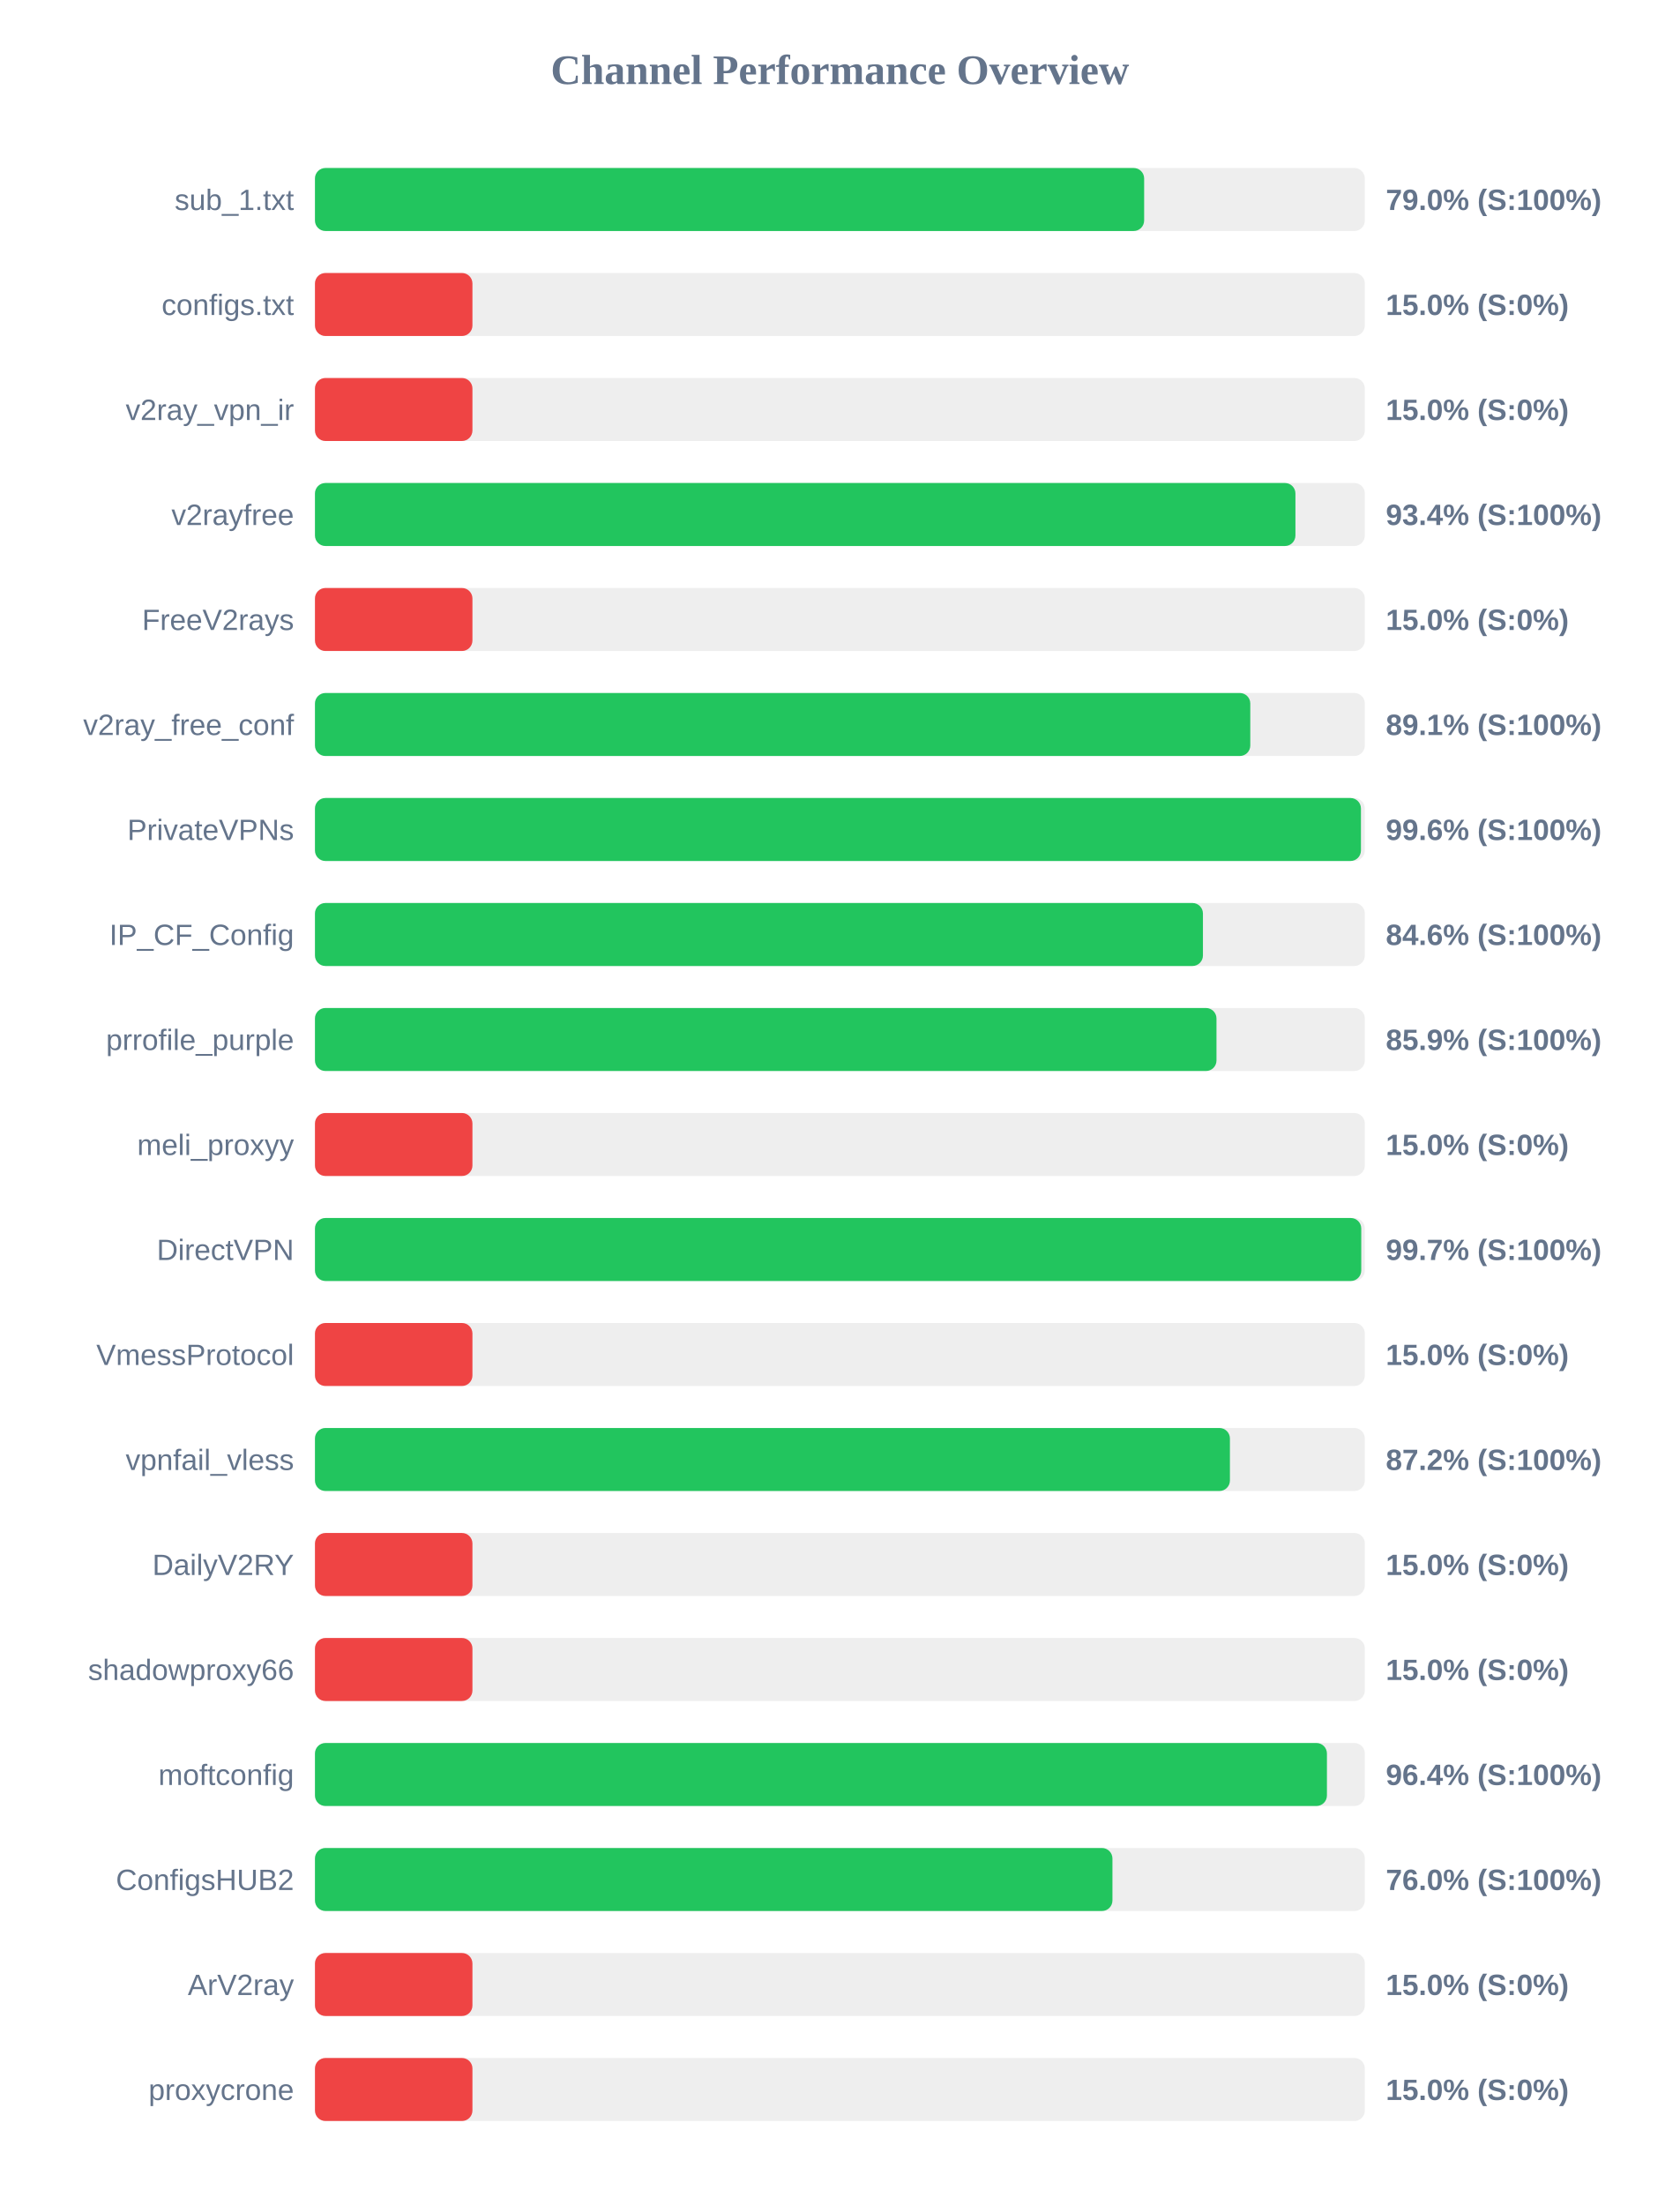
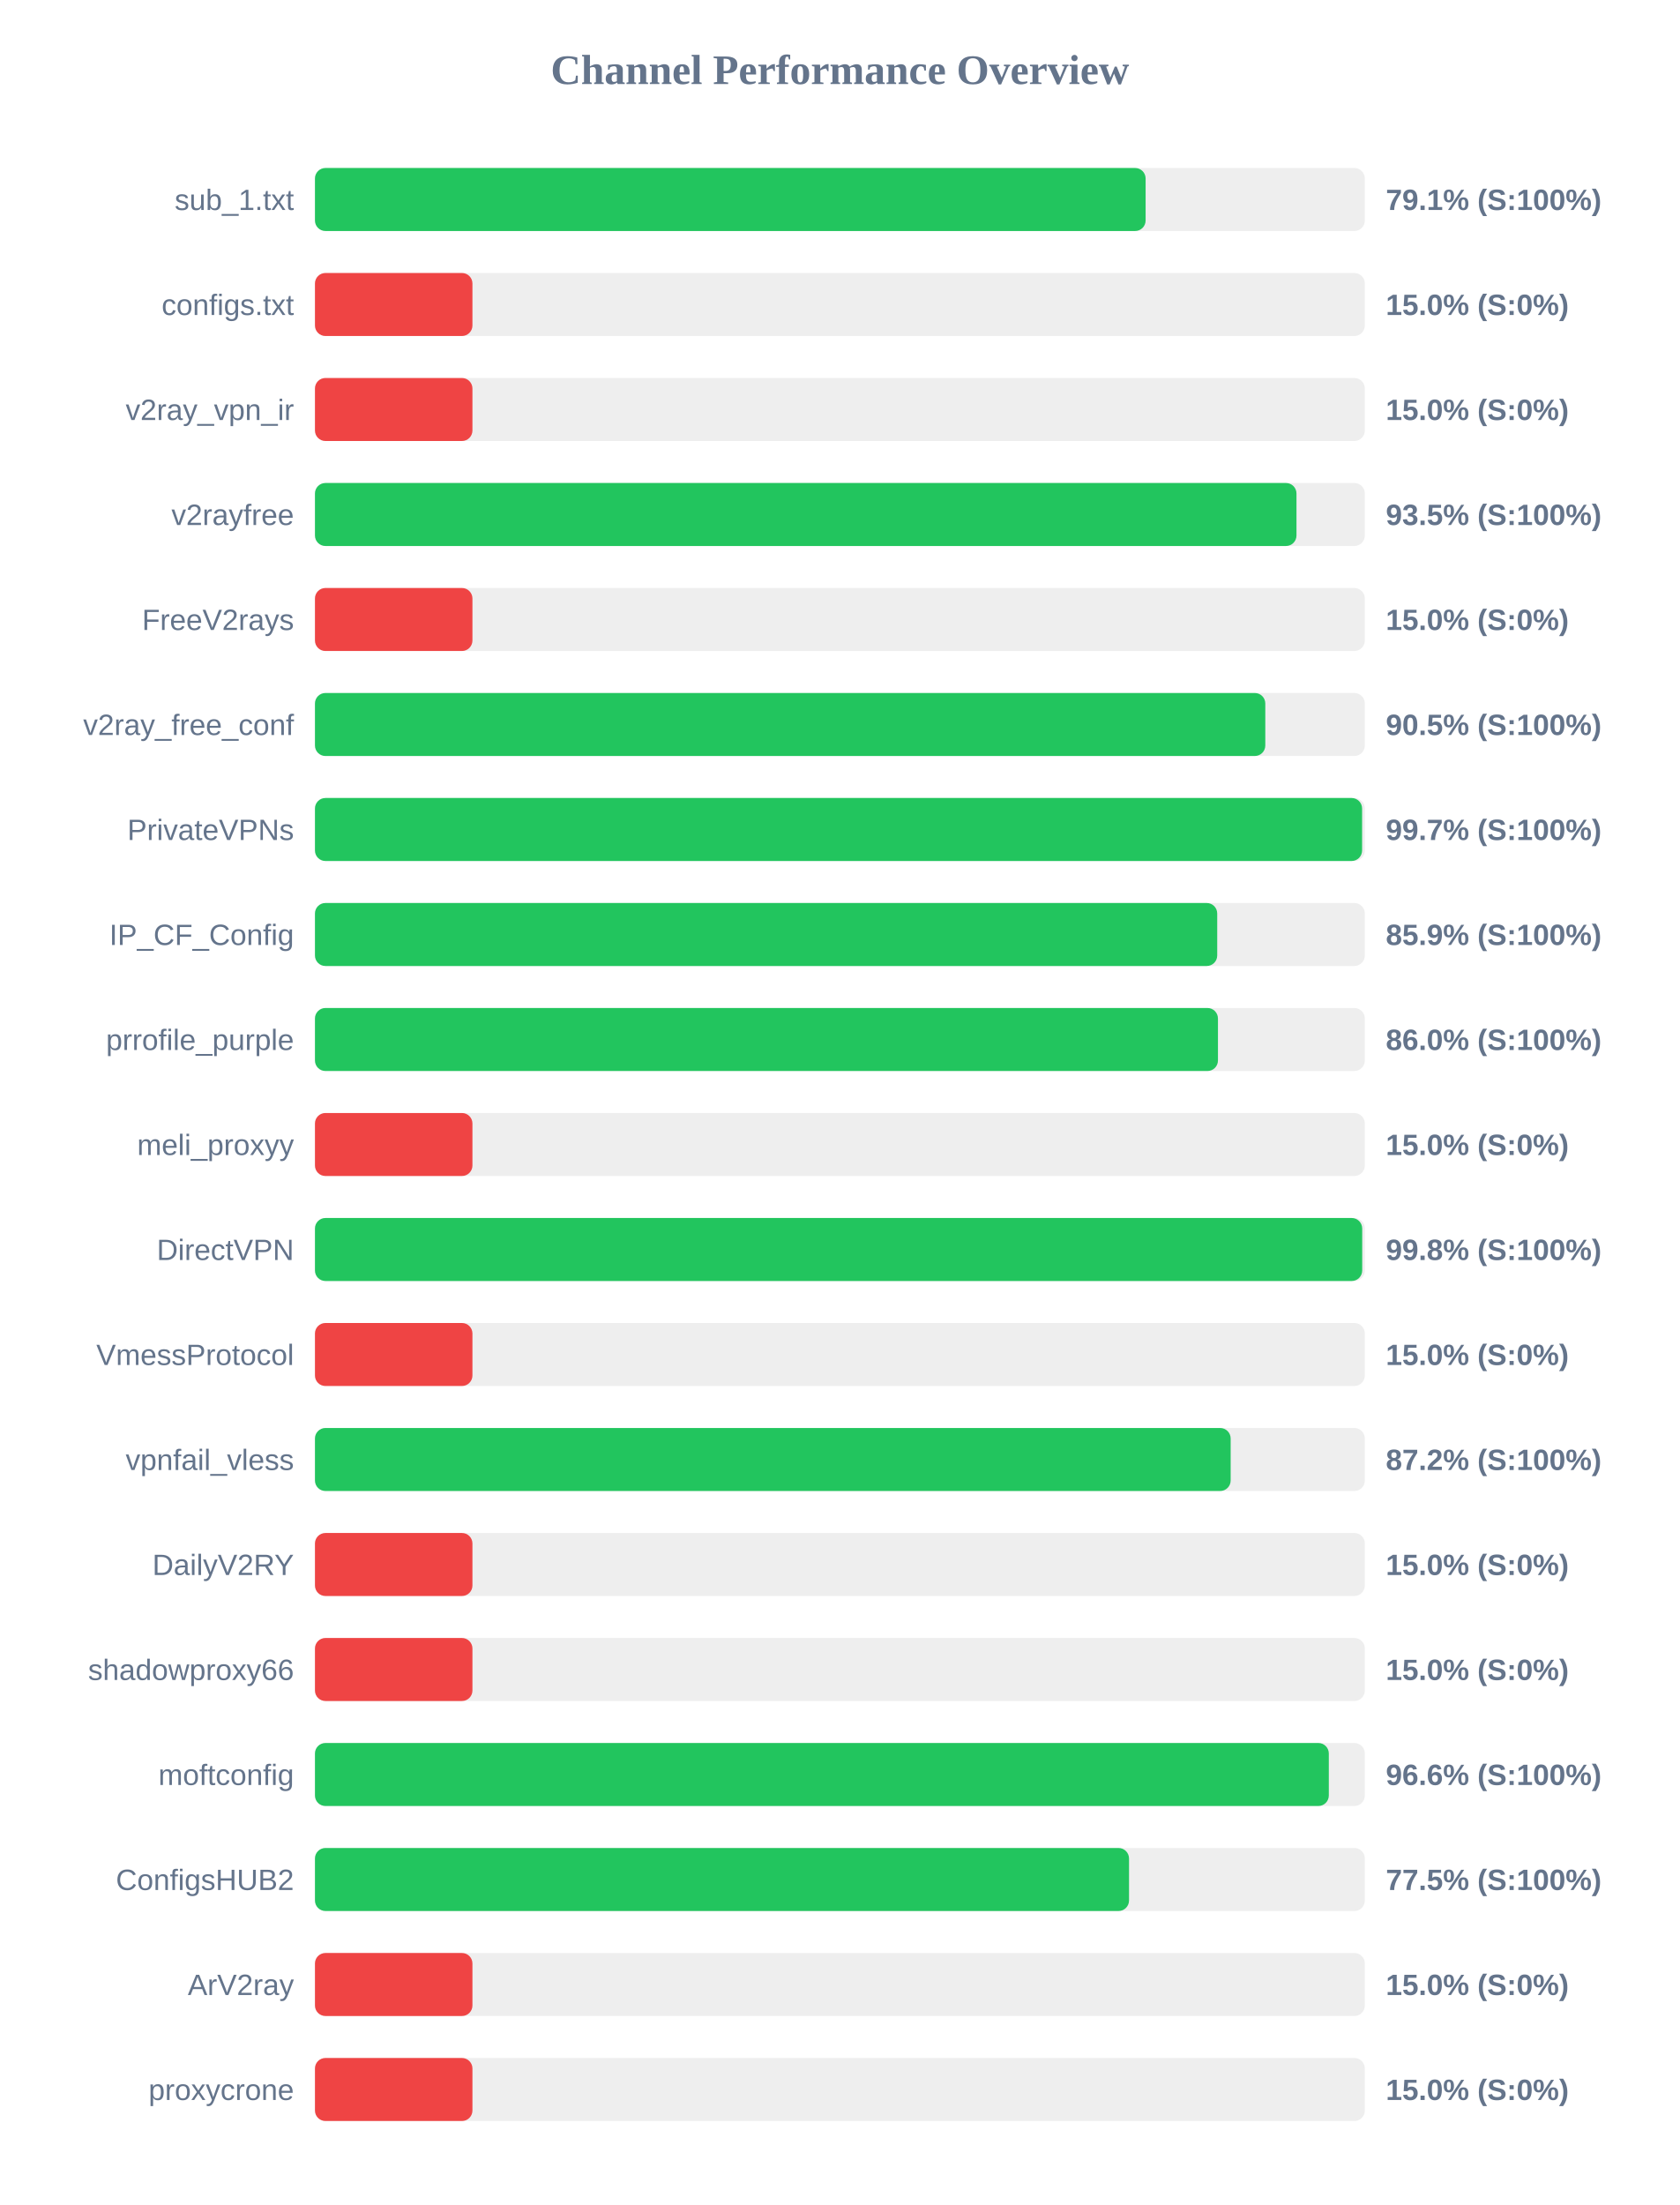
<svg xmlns="http://www.w3.org/2000/svg" width="800" height="1050" version="1.1">
  <style>
        .row { font: 14px Arial; fill: #64748b; }
        .score { font: bold 14px Arial; fill: #64748b; }
    </style>
  <text x="400" y="40" text-anchor="middle" font-size="20px" font-weight="bold" fill="#64748b">Channel Performance Overview</text>
  <rect x="150" y="80" width="500" height="30" fill="#eee" rx="5" />
-   <rect x="150" y="80" width="394.9" height="30" fill="#22c55e" rx="5" />
+   <rect x="150" y="80" width="395.6" height="30" fill="#22c55e" rx="5" />
  <text x="140" y="100" text-anchor="end" class="row">sub_1.txt</text>
-   <text x="660" y="100" text-anchor="start" class="score">79.0% (S:100%)</text>
+   <text x="660" y="100" text-anchor="start" class="score">79.1% (S:100%)</text>
  <rect x="150" y="130" width="500" height="30" fill="#eee" rx="5" />
  <rect x="150" y="130" width="75.0" height="30" fill="#ef4444" rx="5" />
  <text x="140" y="150" text-anchor="end" class="row">configs.txt</text>
  <text x="660" y="150" text-anchor="start" class="score">15.0% (S:0%)</text>
  <rect x="150" y="180" width="500" height="30" fill="#eee" rx="5" />
  <rect x="150" y="180" width="75.0" height="30" fill="#ef4444" rx="5" />
  <text x="140" y="200" text-anchor="end" class="row">v2ray_vpn_ir</text>
  <text x="660" y="200" text-anchor="start" class="score">15.0% (S:0%)</text>
  <rect x="150" y="230" width="500" height="30" fill="#eee" rx="5" />
-   <rect x="150" y="230" width="466.95" height="30" fill="#22c55e" rx="5" />
+   <rect x="150" y="230" width="467.45" height="30" fill="#22c55e" rx="5" />
  <text x="140" y="250" text-anchor="end" class="row">v2rayfree</text>
-   <text x="660" y="250" text-anchor="start" class="score">93.4% (S:100%)</text>
+   <text x="660" y="250" text-anchor="start" class="score">93.5% (S:100%)</text>
  <rect x="150" y="280" width="500" height="30" fill="#eee" rx="5" />
  <rect x="150" y="280" width="75.0" height="30" fill="#ef4444" rx="5" />
  <text x="140" y="300" text-anchor="end" class="row">FreeV2rays</text>
  <text x="660" y="300" text-anchor="start" class="score">15.0% (S:0%)</text>
  <rect x="150" y="330" width="500" height="30" fill="#eee" rx="5" />
-   <rect x="150" y="330" width="445.45" height="30" fill="#22c55e" rx="5" />
+   <rect x="150" y="330" width="452.6" height="30" fill="#22c55e" rx="5" />
  <text x="140" y="350" text-anchor="end" class="row">v2ray_free_conf</text>
-   <text x="660" y="350" text-anchor="start" class="score">89.1% (S:100%)</text>
+   <text x="660" y="350" text-anchor="start" class="score">90.5% (S:100%)</text>
  <rect x="150" y="380" width="500" height="30" fill="#eee" rx="5" />
-   <rect x="150" y="380" width="498.15" height="30" fill="#22c55e" rx="5" />
+   <rect x="150" y="380" width="498.7" height="30" fill="#22c55e" rx="5" />
  <text x="140" y="400" text-anchor="end" class="row">PrivateVPNs</text>
-   <text x="660" y="400" text-anchor="start" class="score">99.6% (S:100%)</text>
+   <text x="660" y="400" text-anchor="start" class="score">99.7% (S:100%)</text>
  <rect x="150" y="430" width="500" height="30" fill="#eee" rx="5" />
-   <rect x="150" y="430" width="422.9" height="30" fill="#22c55e" rx="5" />
+   <rect x="150" y="430" width="429.7" height="30" fill="#22c55e" rx="5" />
  <text x="140" y="450" text-anchor="end" class="row">IP_CF_Config</text>
-   <text x="660" y="450" text-anchor="start" class="score">84.6% (S:100%)</text>
+   <text x="660" y="450" text-anchor="start" class="score">85.9% (S:100%)</text>
  <rect x="150" y="480" width="500" height="30" fill="#eee" rx="5" />
-   <rect x="150" y="480" width="429.35" height="30" fill="#22c55e" rx="5" />
+   <rect x="150" y="480" width="430.05" height="30" fill="#22c55e" rx="5" />
  <text x="140" y="500" text-anchor="end" class="row">prrofile_purple</text>
-   <text x="660" y="500" text-anchor="start" class="score">85.9% (S:100%)</text>
+   <text x="660" y="500" text-anchor="start" class="score">86.0% (S:100%)</text>
  <rect x="150" y="530" width="500" height="30" fill="#eee" rx="5" />
  <rect x="150" y="530" width="75.0" height="30" fill="#ef4444" rx="5" />
  <text x="140" y="550" text-anchor="end" class="row">meli_proxyy</text>
  <text x="660" y="550" text-anchor="start" class="score">15.0% (S:0%)</text>
  <rect x="150" y="580" width="500" height="30" fill="#eee" rx="5" />
-   <rect x="150" y="580" width="498.3" height="30" fill="#22c55e" rx="5" />
+   <rect x="150" y="580" width="498.75" height="30" fill="#22c55e" rx="5" />
  <text x="140" y="600" text-anchor="end" class="row">DirectVPN</text>
-   <text x="660" y="600" text-anchor="start" class="score">99.7% (S:100%)</text>
+   <text x="660" y="600" text-anchor="start" class="score">99.8% (S:100%)</text>
  <rect x="150" y="630" width="500" height="30" fill="#eee" rx="5" />
  <rect x="150" y="630" width="75.0" height="30" fill="#ef4444" rx="5" />
  <text x="140" y="650" text-anchor="end" class="row">VmessProtocol</text>
  <text x="660" y="650" text-anchor="start" class="score">15.0% (S:0%)</text>
  <rect x="150" y="680" width="500" height="30" fill="#eee" rx="5" />
-   <rect x="150" y="680" width="435.75" height="30" fill="#22c55e" rx="5" />
+   <rect x="150" y="680" width="436.1" height="30" fill="#22c55e" rx="5" />
  <text x="140" y="700" text-anchor="end" class="row">vpnfail_vless</text>
  <text x="660" y="700" text-anchor="start" class="score">87.2% (S:100%)</text>
  <rect x="150" y="730" width="500" height="30" fill="#eee" rx="5" />
  <rect x="150" y="730" width="75.0" height="30" fill="#ef4444" rx="5" />
  <text x="140" y="750" text-anchor="end" class="row">DailyV2RY</text>
  <text x="660" y="750" text-anchor="start" class="score">15.0% (S:0%)</text>
  <rect x="150" y="780" width="500" height="30" fill="#eee" rx="5" />
  <rect x="150" y="780" width="75.0" height="30" fill="#ef4444" rx="5" />
  <text x="140" y="800" text-anchor="end" class="row">shadowproxy66</text>
  <text x="660" y="800" text-anchor="start" class="score">15.0% (S:0%)</text>
  <rect x="150" y="830" width="500" height="30" fill="#eee" rx="5" />
-   <rect x="150" y="830" width="481.95" height="30" fill="#22c55e" rx="5" />
+   <rect x="150" y="830" width="482.85" height="30" fill="#22c55e" rx="5" />
  <text x="140" y="850" text-anchor="end" class="row">moftconfig</text>
-   <text x="660" y="850" text-anchor="start" class="score">96.4% (S:100%)</text>
+   <text x="660" y="850" text-anchor="start" class="score">96.6% (S:100%)</text>
  <rect x="150" y="880" width="500" height="30" fill="#eee" rx="5" />
-   <rect x="150" y="880" width="379.8" height="30" fill="#22c55e" rx="5" />
+   <rect x="150" y="880" width="387.7" height="30" fill="#22c55e" rx="5" />
  <text x="140" y="900" text-anchor="end" class="row">ConfigsHUB2</text>
-   <text x="660" y="900" text-anchor="start" class="score">76.0% (S:100%)</text>
+   <text x="660" y="900" text-anchor="start" class="score">77.5% (S:100%)</text>
  <rect x="150" y="930" width="500" height="30" fill="#eee" rx="5" />
  <rect x="150" y="930" width="75.0" height="30" fill="#ef4444" rx="5" />
  <text x="140" y="950" text-anchor="end" class="row">ArV2ray</text>
  <text x="660" y="950" text-anchor="start" class="score">15.0% (S:0%)</text>
  <rect x="150" y="980" width="500" height="30" fill="#eee" rx="5" />
  <rect x="150" y="980" width="75.0" height="30" fill="#ef4444" rx="5" />
  <text x="140" y="1000" text-anchor="end" class="row">proxycrone</text>
  <text x="660" y="1000" text-anchor="start" class="score">15.0% (S:0%)</text>
</svg>
